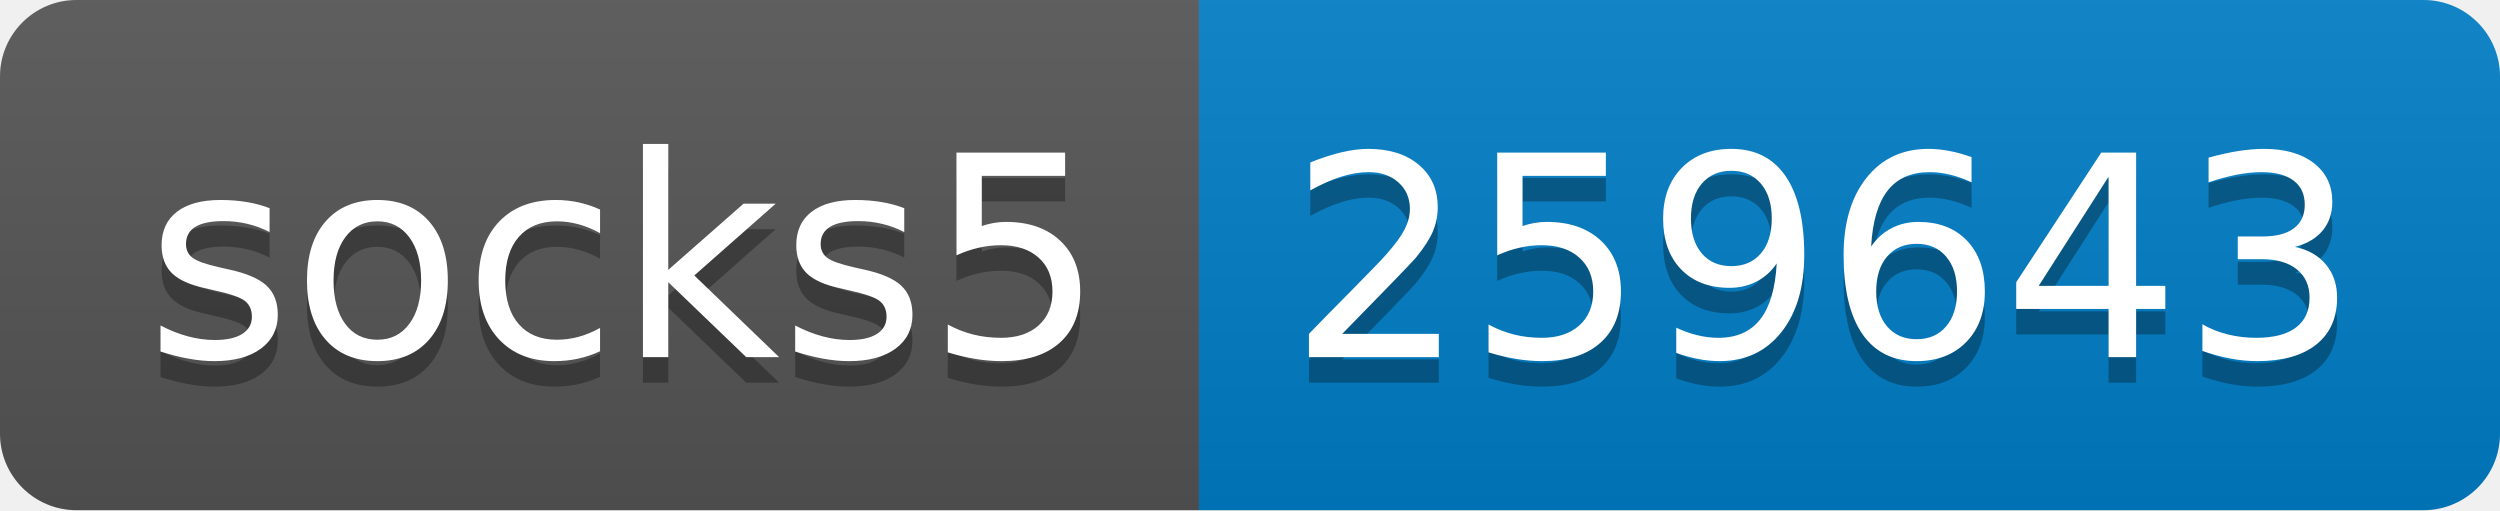
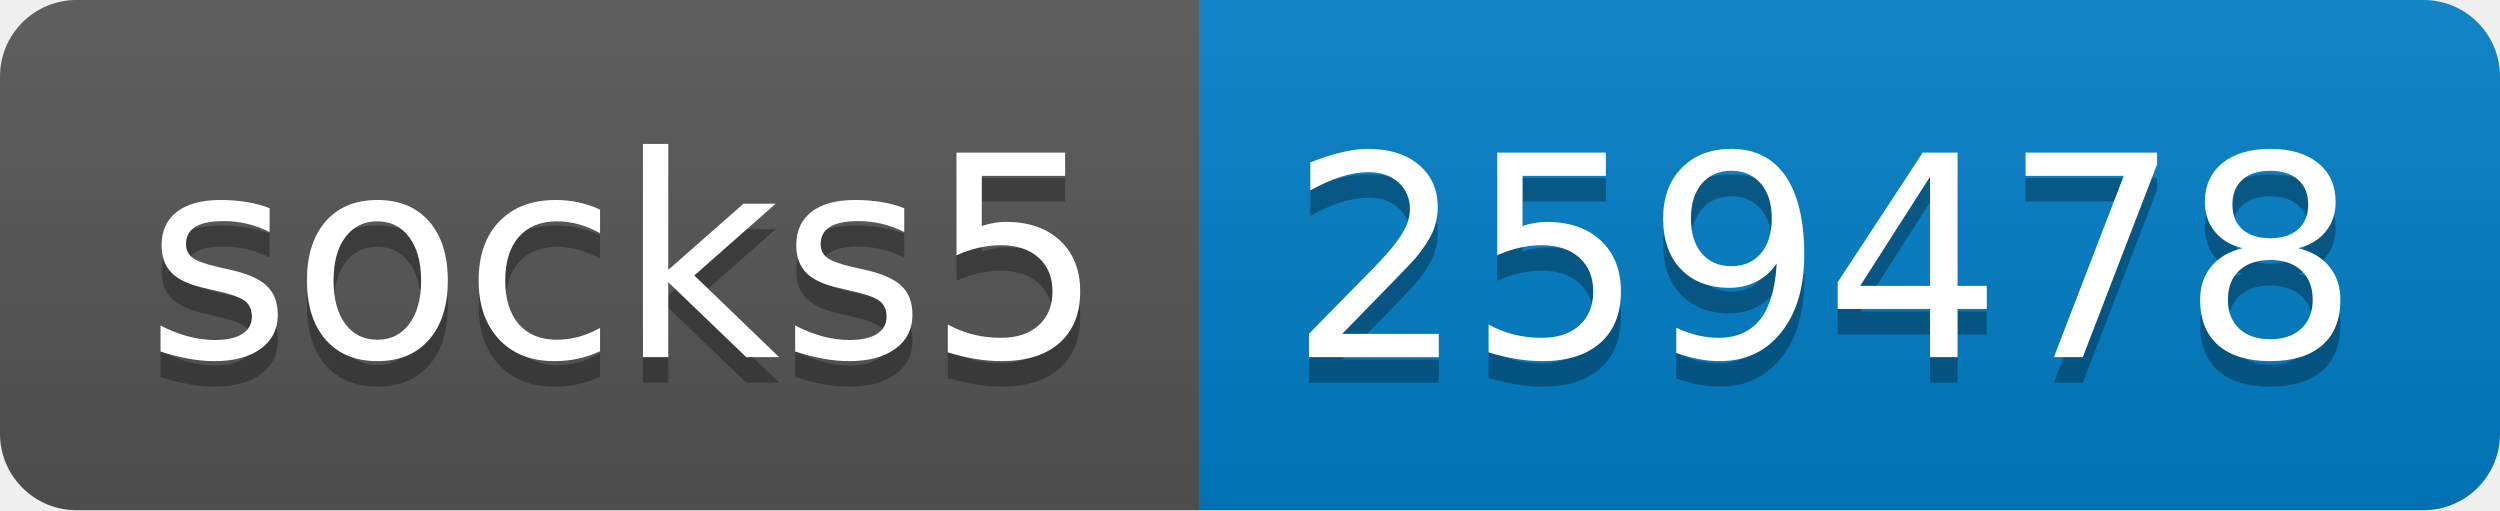
- <svg xmlns="http://www.w3.org/2000/svg" width="98" height="20" role="img" aria-label="socks5: 259643">
+ <svg xmlns="http://www.w3.org/2000/svg" width="98" height="20" role="img" aria-label="socks5: 259478">
  <linearGradient id="s" x2="0" y2="100%">
    <stop offset="0" stop-color="#bbb" stop-opacity=".1" />
    <stop offset="1" stop-opacity=".1" />
  </linearGradient>
  <clipPath id="r">
    <rect width="98" height="20" rx="3" fill="#fff" />
  </clipPath>
  <g clip-path="url(#r)">
    <rect width="47" height="20" fill="#555" />
    <rect x="47" width="51" height="20" fill="#007ec6" />
    <rect width="98" height="20" fill="url(#s)" />
  </g>
  <g fill="#fff" text-anchor="middle" font-family="Verdana,Geneva,DejaVu Sans,sans-serif" text-rendering="geometricPrecision" font-size="110">
    <text aria-hidden="true" x="245" y="150" fill="#010101" fill-opacity=".3" transform="scale(.1)" textLength="370">socks5</text>
    <text x="245" y="140" transform="scale(.1)" fill="#fff" textLength="370">socks5</text>
-     <text aria-hidden="true" x="715" y="150" fill="#010101" fill-opacity=".3" transform="scale(.1)" textLength="410">259643</text>
-     <text x="715" y="140" transform="scale(.1)" fill="#fff" textLength="410">259643</text>
+     <text aria-hidden="true" x="715" y="150" fill="#010101" fill-opacity=".3" transform="scale(.1)" textLength="410">259478</text>
+     <text x="715" y="140" transform="scale(.1)" fill="#fff" textLength="410">259478</text>
  </g>
</svg>
